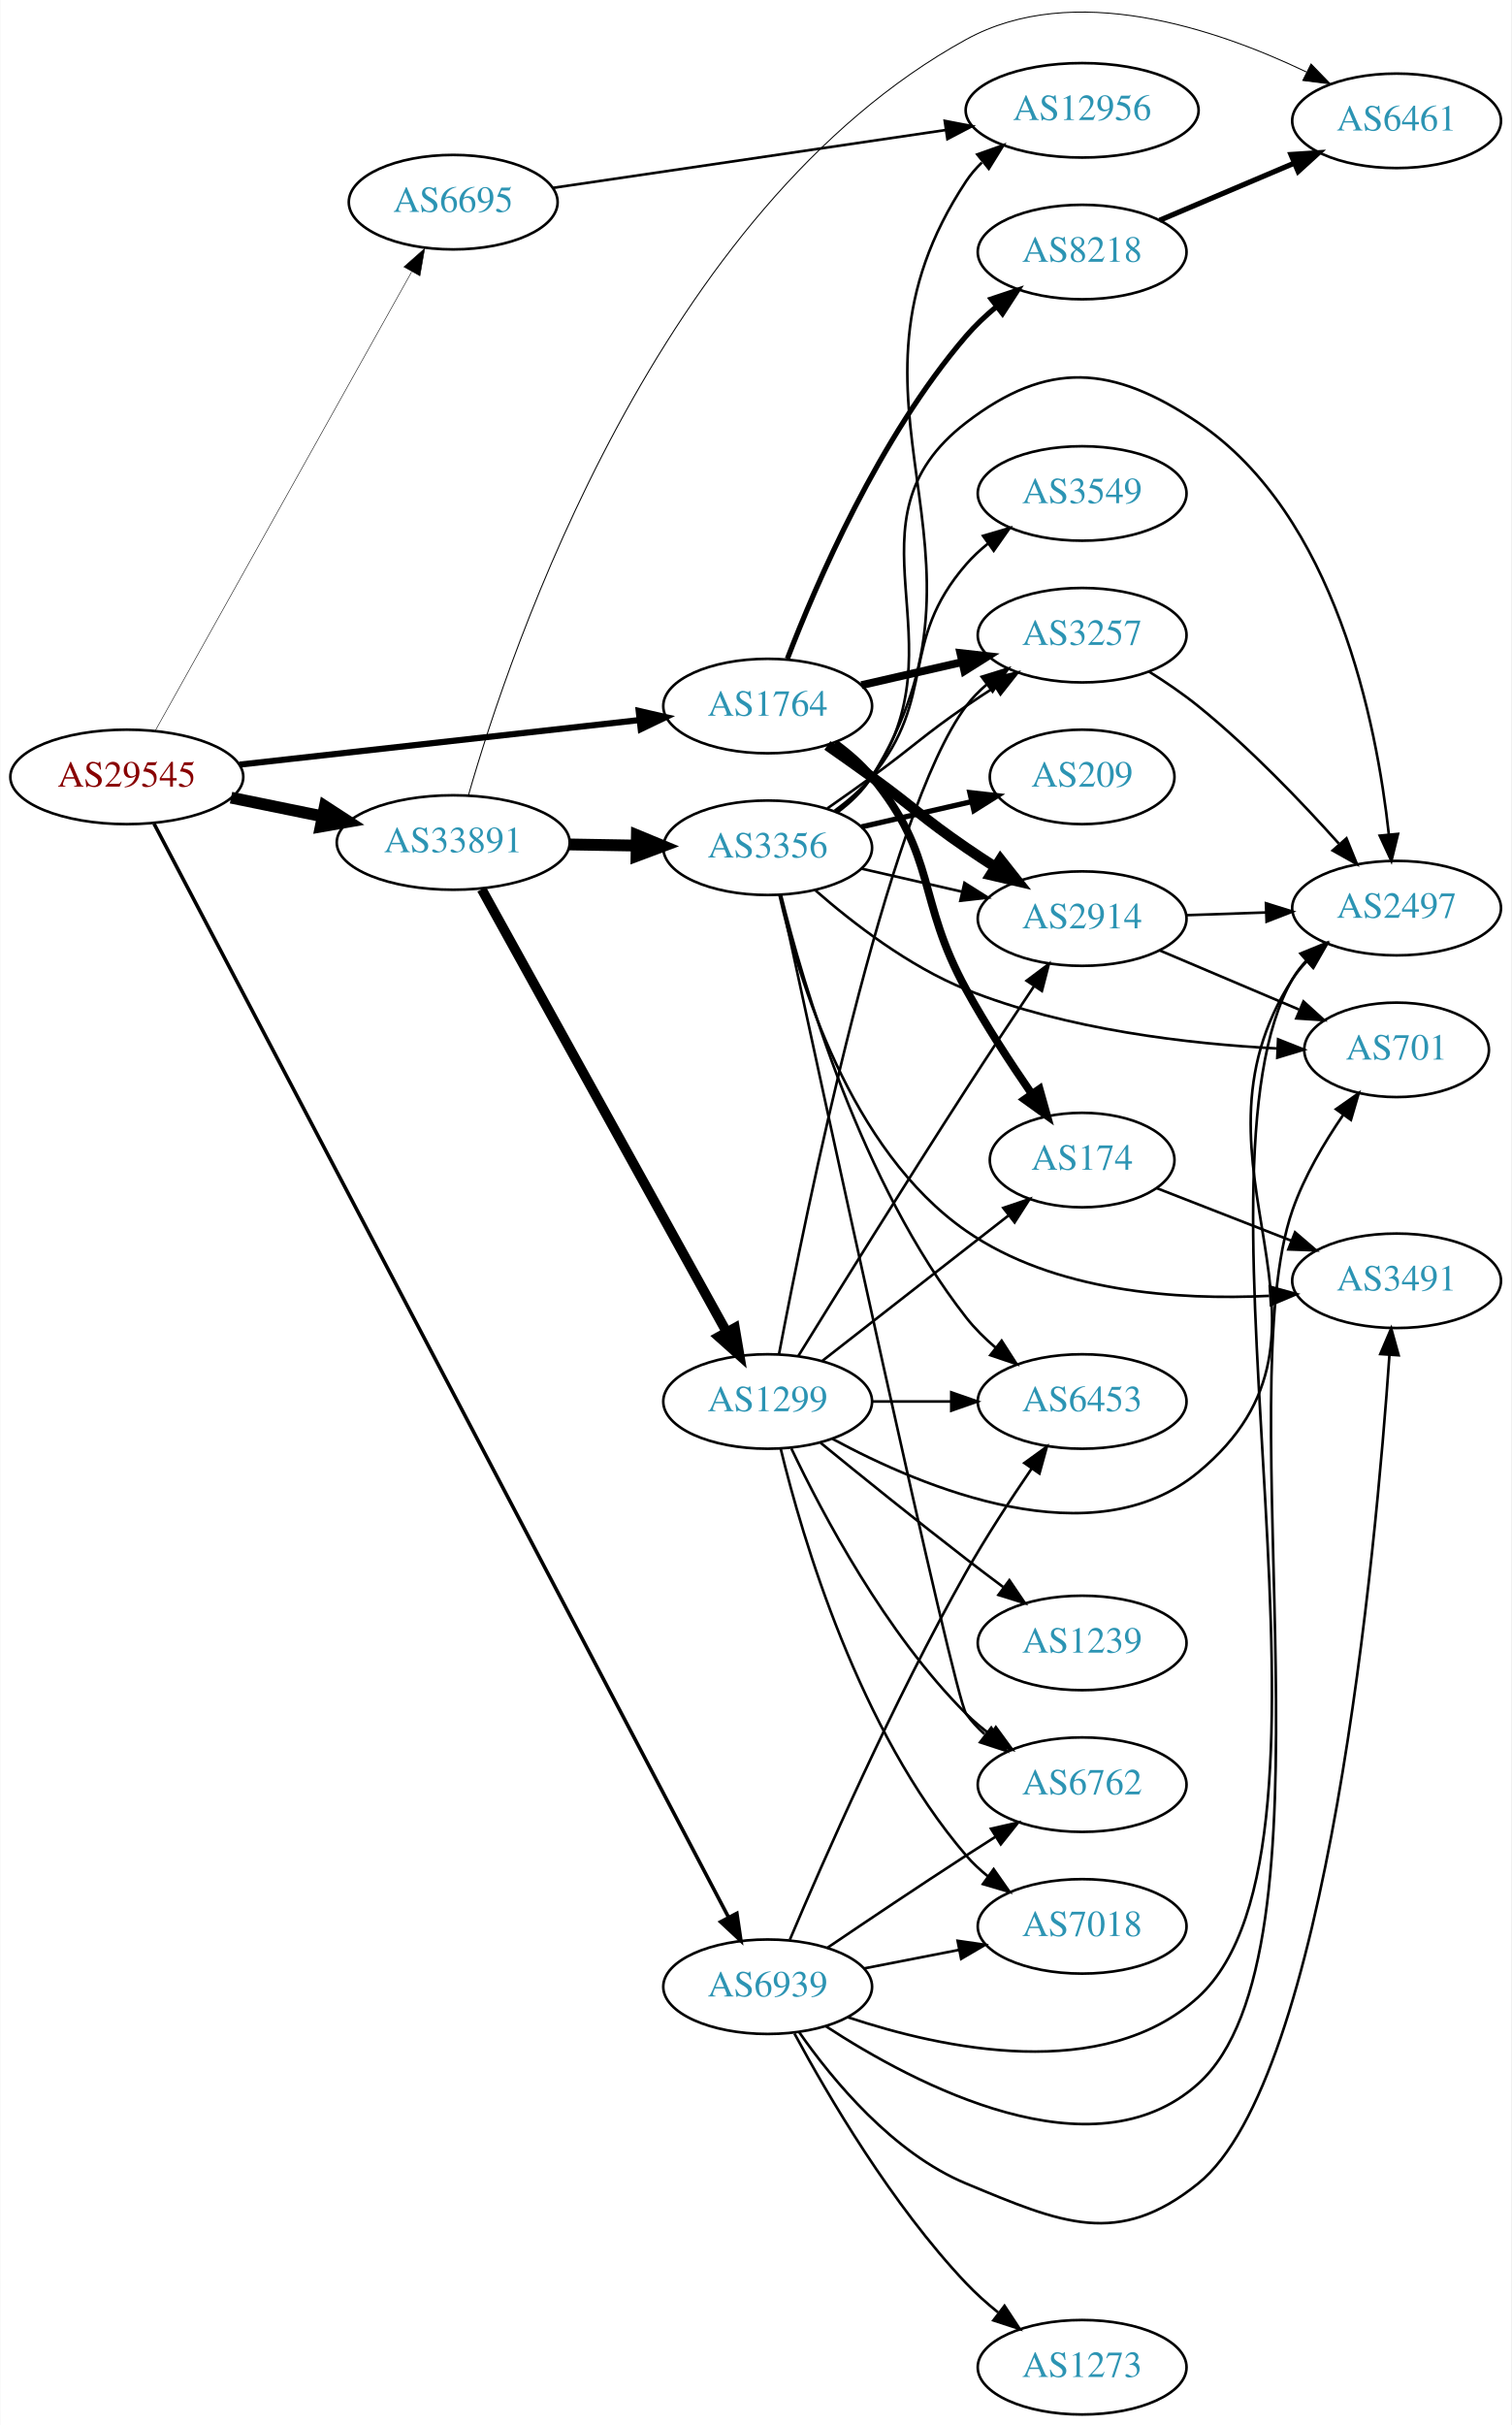
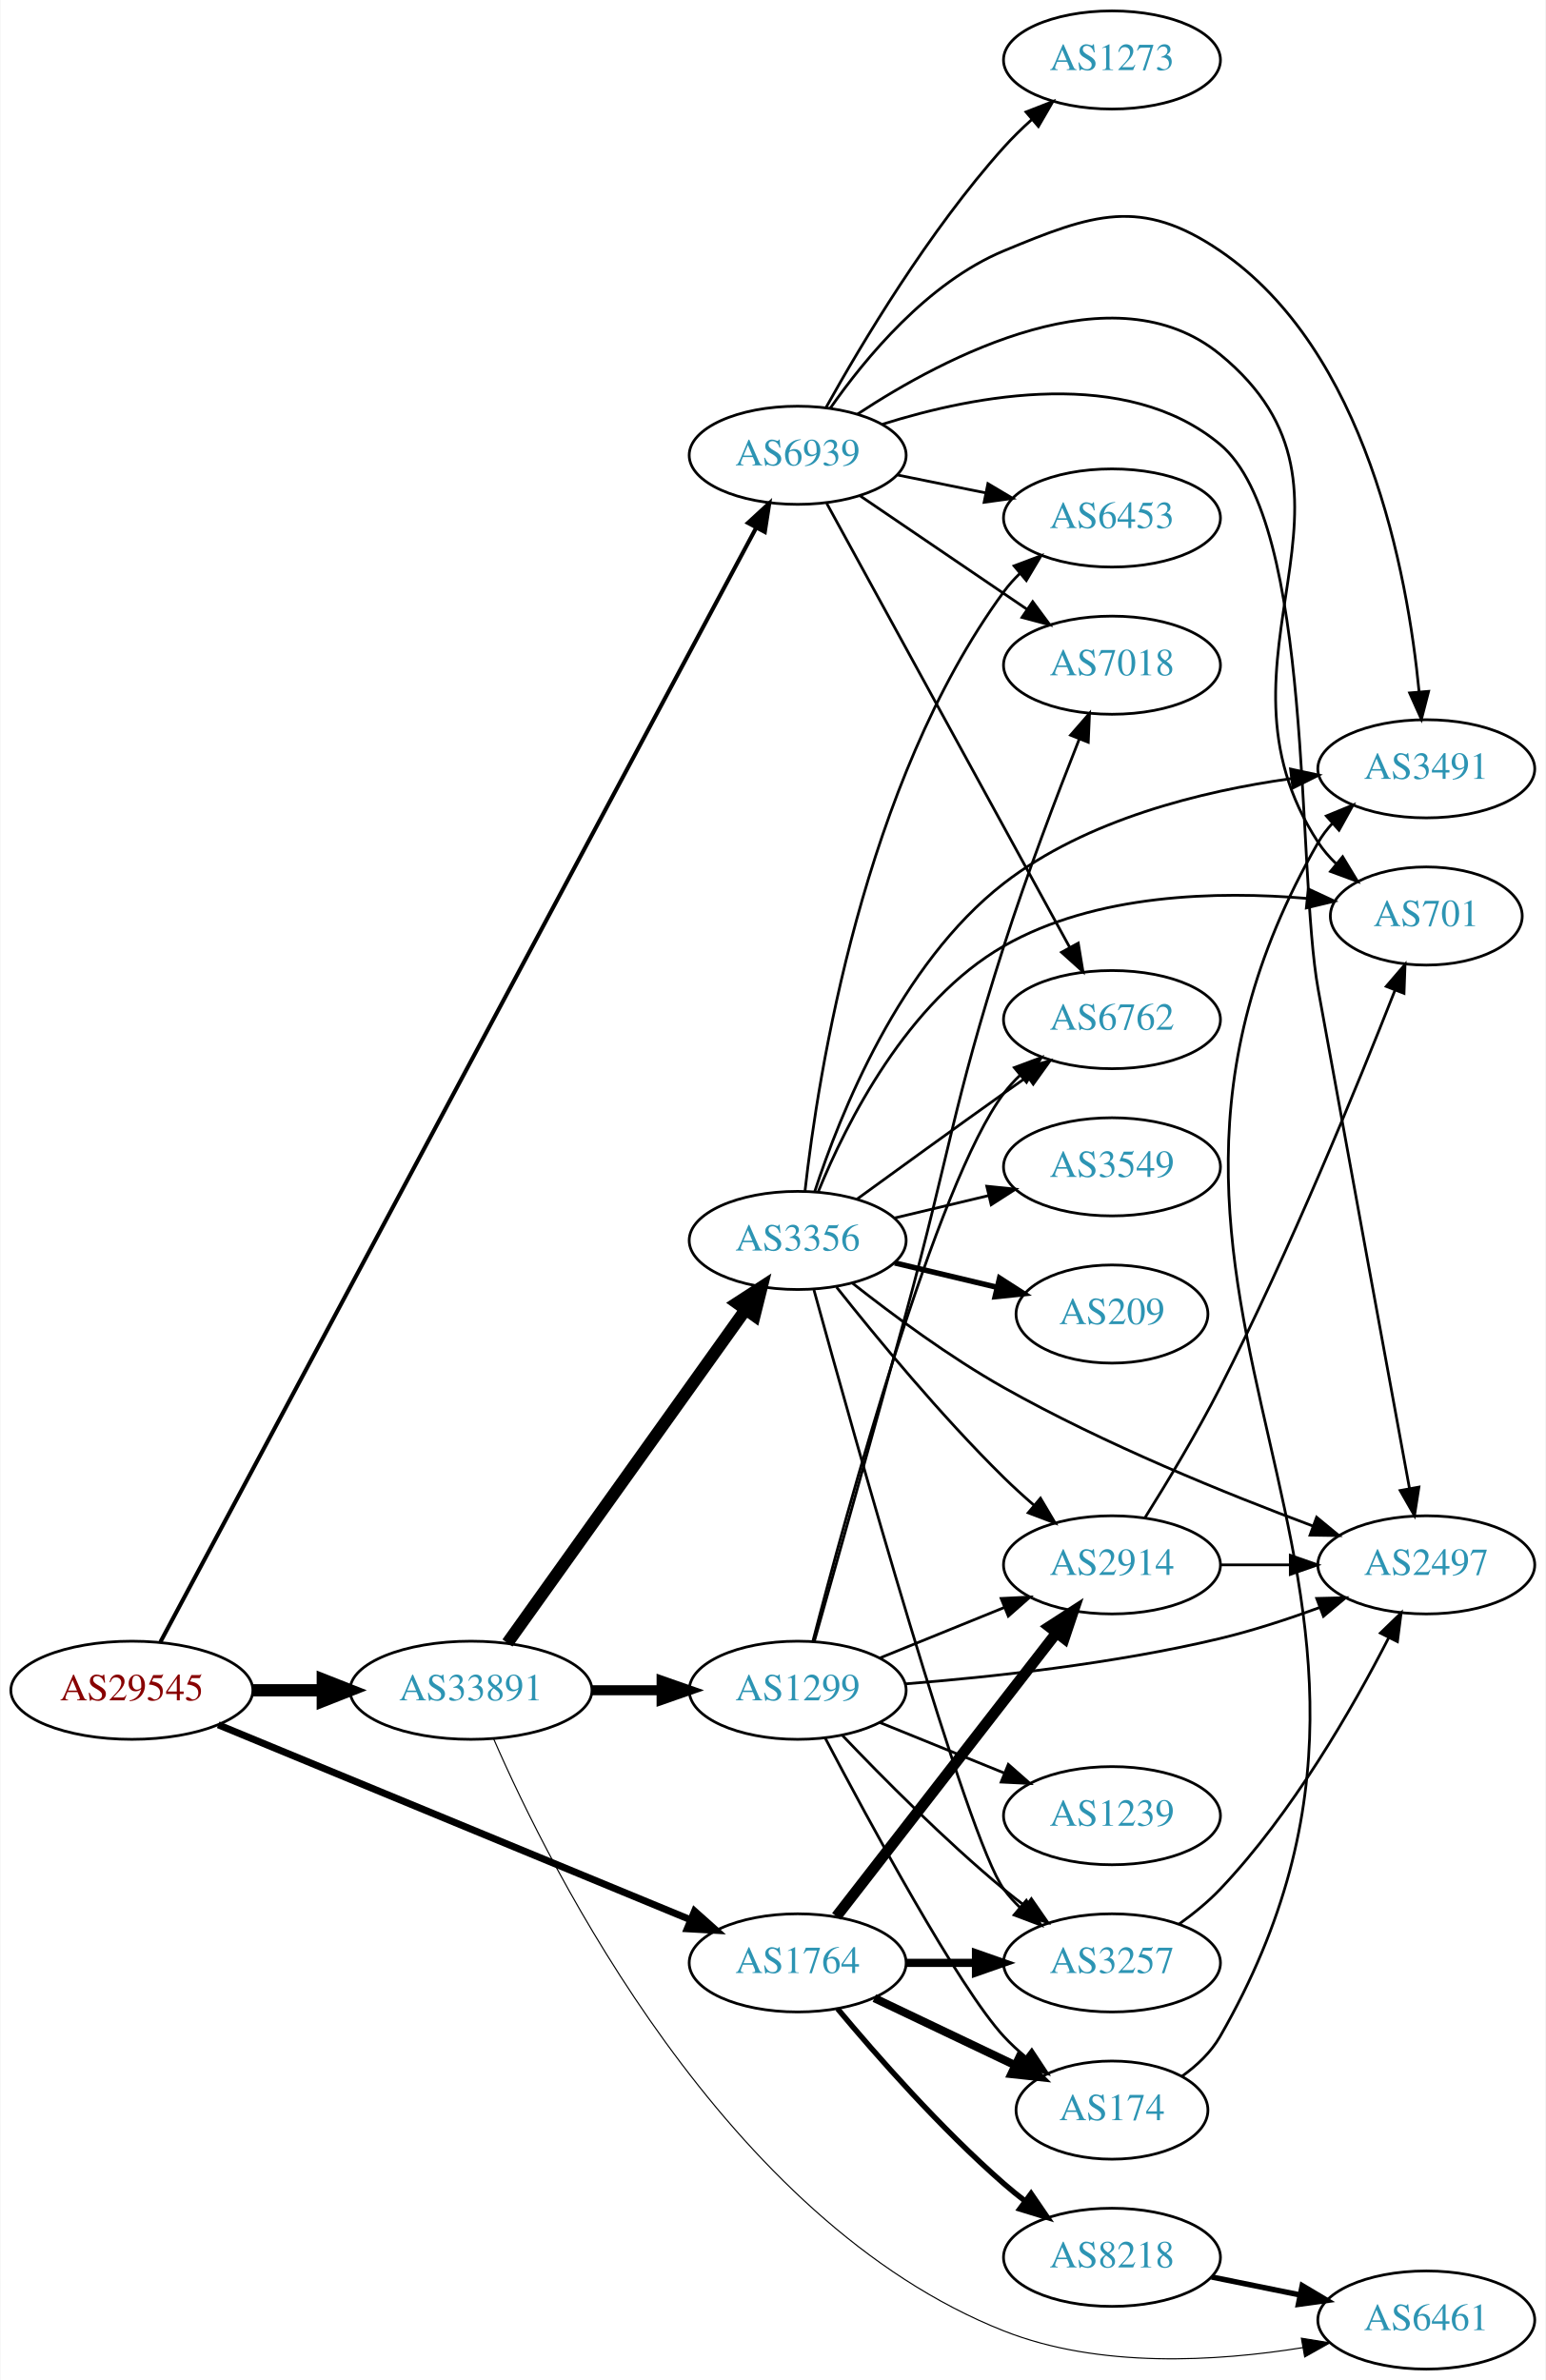
- <svg xmlns="http://www.w3.org/2000/svg" xmlns:xlink="http://www.w3.org/1999/xlink" width="576pt" height="924pt" viewBox="0.00 0.00 575.76 924.04">
-   <g id="graph0" class="graph" transform="scale(1 1) rotate(0) translate(4 920.038)">
-     <polygon fill="white" stroke="none" points="-4,4 -4,-920.038 571.762,-920.038 571.762,4 -4,4" />
+ <svg xmlns="http://www.w3.org/2000/svg" xmlns:xlink="http://www.w3.org/1999/xlink" width="567pt" height="873pt" viewBox="0.00 0.00 566.66 873.00">
+   <g id="graph0" class="graph" transform="scale(1 1) rotate(0) translate(4 869)">
+     <polygon fill="white" stroke="none" points="-4,4 -4,-869 562.663,-869 562.663,4 -4,4" />
    <g id="node1" class="node">
      <g id="a_node1">
        <a xlink:href="/asn/29545" xlink:title="AS29545 ~ Ringstrasse 5 [AT]">
-           <ellipse fill="#ffffff" stroke="black" cx="44.196" cy="-624" rx="44.393" ry="18" />
-           <text text-anchor="middle" x="44.196" y="-620.3" font-family="Times,serif" font-size="14.00" fill="#880000">AS29545</text>
+           <ellipse fill="#ffffff" stroke="black" cx="44.196" cy="-249" rx="44.393" ry="18" />
+           <text text-anchor="middle" x="44.196" y="-245.3" font-family="Times,serif" font-size="14.00" fill="#880000">AS29545</text>
        </a>
      </g>
    </g>
    <g id="node2" class="node">
      <g id="a_node2">
        <a xlink:href="/asn/1764" xlink:title="AS1764 ~ NEXTLAYER-AS [AT]">
-           <ellipse fill="#ffffff" stroke="black" cx="288.431" cy="-651" rx="39.794" ry="18" />
-           <text text-anchor="middle" x="288.431" y="-647.3" font-family="Times,serif" font-size="14.00" fill="#2c94b3">AS1764</text>
+           <ellipse fill="#ffffff" stroke="black" cx="288.431" cy="-149" rx="39.794" ry="18" />
+           <text text-anchor="middle" x="288.431" y="-145.3" font-family="Times,serif" font-size="14.00" fill="#2c94b3">AS1764</text>
        </a>
      </g>
    </g>
    <g id="edge1" class="edge">
-       <path fill="none" stroke="black" stroke-width="2.348" d="M87.114,-628.672C129.575,-633.405 195.163,-640.716 239.624,-645.671" />
-       <polygon fill="black" stroke="black" stroke-width="2.348" points="239.281,-649.155 249.608,-646.784 240.057,-642.198 239.281,-649.155" />
+       <path fill="none" stroke="black" stroke-width="2.571" d="M75.875,-236.335C119.943,-218.143 201.123,-184.63 249.09,-164.828" />
+       <polygon fill="black" stroke="black" stroke-width="2.571" points="250.601,-167.991 258.509,-160.94 247.93,-161.521 250.601,-167.991" />
    </g>
    <g id="node3" class="node">
      <g id="a_node3">
-         <a xlink:href="/asn/6695" xlink:title="AS6695 ~ DE-CIX Management GmbH [DE]">
-           <ellipse fill="#ffffff" stroke="black" cx="168.588" cy="-843" rx="39.794" ry="18" />
-           <text text-anchor="middle" x="168.588" y="-839.3" font-family="Times,serif" font-size="14.00" fill="#2c94b3">AS6695</text>
+         <a xlink:href="/asn/33891" xlink:title="AS33891 ~ CORE-BACKBONE GMBH GLOBAL NETWORK [DE]">
+           <ellipse fill="#ffffff" stroke="black" cx="168.588" cy="-249" rx="44.393" ry="18" />
+           <text text-anchor="middle" x="168.588" y="-245.3" font-family="Times,serif" font-size="14.00" fill="#2c94b3">AS33891</text>
        </a>
      </g>
    </g>
    <g id="edge2" class="edge">
-       <path fill="none" stroke="black" stroke-width="0.196" d="M55.005,-641.551C76.4,-679.834 127.369,-771.035 152.729,-816.413" />
-       <polygon fill="black" stroke="black" stroke-width="0.196" points="149.799,-818.343 157.733,-825.365 155.909,-814.928 149.799,-818.343" />
+       <path fill="none" stroke="black" stroke-width="4.5" d="M88.692,-249C96.898,-249 105.569,-249 114.041,-249" />
+       <polygon fill="black" stroke="black" stroke-width="4.5" points="114.233,-252.938 124.233,-249 114.233,-245.063 114.233,-252.938" />
    </g>
    <g id="node4" class="node">
      <g id="a_node4">
-         <a xlink:href="/asn/33891" xlink:title="AS33891 ~ CORE-BACKBONE GMBH GLOBAL NETWORK [DE]">
-           <ellipse fill="#ffffff" stroke="black" cx="168.588" cy="-599" rx="44.393" ry="18" />
-           <text text-anchor="middle" x="168.588" y="-595.3" font-family="Times,serif" font-size="14.00" fill="#2c94b3">AS33891</text>
+         <a xlink:href="/asn/6939" xlink:title="AS6939 ~ Hurricane Electric LLC [US]">
+           <ellipse fill="#ffffff" stroke="black" cx="288.431" cy="-702" rx="39.794" ry="18" />
+           <text text-anchor="middle" x="288.431" y="-698.3" font-family="Times,serif" font-size="14.00" fill="#2c94b3">AS6939</text>
        </a>
      </g>
    </g>
    <g id="edge3" class="edge">
-       <path fill="none" stroke="black" stroke-width="4.5" d="M83.922,-616.09C94.972,-613.833 107.157,-611.344 118.728,-608.98" />
-       <polygon fill="black" stroke="black" stroke-width="4.5" points="119.685,-612.804 128.694,-606.945 118.109,-605.088 119.685,-612.804" />
+       <path fill="none" stroke="black" stroke-width="1.5" d="M54.692,-266.758C92.004,-336.535 228.689,-592.147 273.268,-675.514" />
+       <polygon fill="black" stroke="black" stroke-width="1.5" points="270.199,-677.197 278.001,-684.365 276.371,-673.896 270.199,-677.197" />
    </g>
    <g id="node5" class="node">
      <g id="a_node5">
-         <a xlink:href="/asn/6939" xlink:title="AS6939 ~ Hurricane Electric LLC [US]">
-           <ellipse fill="#ffffff" stroke="black" cx="288.431" cy="-163" rx="39.794" ry="18" />
-           <text text-anchor="middle" x="288.431" y="-159.3" font-family="Times,serif" font-size="14.00" fill="#2c94b3">AS6939</text>
+         <a xlink:href="/asn/3257" xlink:title="AS3257 ~ GTT [DE]">
+           <ellipse fill="#ffffff" stroke="black" cx="403.724" cy="-149" rx="39.794" ry="18" />
+           <text text-anchor="middle" x="403.724" y="-145.3" font-family="Times,serif" font-size="14.00" fill="#2c94b3">AS3257</text>
        </a>
      </g>
    </g>
    <g id="edge4" class="edge">
-       <path fill="none" stroke="black" stroke-width="1.37" d="M54.544,-606.211C91.716,-535.468 229.187,-273.844 273.539,-189.437" />
-       <polygon fill="black" stroke="black" stroke-width="1.37" points="276.688,-190.97 278.241,-180.489 270.491,-187.713 276.688,-190.97" />
+       <path fill="none" stroke="black" stroke-width="3" d="M328.103,-149C336.306,-149 345.07,-149 353.602,-149" />
+       <polygon fill="black" stroke="black" stroke-width="3" points="353.841,-152.5 363.841,-149 353.841,-145.5 353.841,-152.5" />
    </g>
    <g id="node6" class="node">
      <g id="a_node6">
-         <a xlink:href="/asn/3257" xlink:title="AS3257 ~ GTT [DE]">
-           <ellipse fill="#ffffff" stroke="black" cx="408.273" cy="-678" rx="39.794" ry="18" />
-           <text text-anchor="middle" x="408.273" y="-674.3" font-family="Times,serif" font-size="14.00" fill="#2c94b3">AS3257</text>
+         <a xlink:href="/asn/8218" xlink:title="AS8218 ~ legacy Neotelecoms [FR]">
+           <ellipse fill="#ffffff" stroke="black" cx="403.724" cy="-41" rx="39.794" ry="18" />
+           <text text-anchor="middle" x="403.724" y="-37.3" font-family="Times,serif" font-size="14.00" fill="#2c94b3">AS8218</text>
        </a>
      </g>
    </g>
    <g id="edge5" class="edge">
-       <path fill="none" stroke="black" stroke-width="3" d="M324.15,-658.955C336.15,-661.704 349.771,-664.825 362.463,-667.733" />
-       <polygon fill="black" stroke="black" stroke-width="3" points="361.866,-671.187 372.395,-670.009 363.429,-664.364 361.866,-671.187" />
+       <path fill="none" stroke="black" stroke-width="2" d="M303.061,-132.183C317.343,-115.071 340.89,-88.255 364.077,-68 366.543,-65.846 369.182,-63.706 371.879,-61.628" />
+       <polygon fill="black" stroke="black" stroke-width="2" points="374.052,-64.375 380.033,-55.63 369.904,-58.736 374.052,-64.375" />
    </g>
    <g id="node7" class="node">
      <g id="a_node7">
        <a xlink:href="/asn/2914" xlink:title="AS2914 ~ NTT America, Inc. [US]">
-           <ellipse fill="#ffffff" stroke="black" cx="408.273" cy="-570" rx="39.794" ry="18" />
-           <text text-anchor="middle" x="408.273" y="-566.3" font-family="Times,serif" font-size="14.00" fill="#2c94b3">AS2914</text>
+           <ellipse fill="#ffffff" stroke="black" cx="403.724" cy="-295" rx="39.794" ry="18" />
+           <text text-anchor="middle" x="403.724" y="-291.3" font-family="Times,serif" font-size="14.00" fill="#2c94b3">AS2914</text>
        </a>
      </g>
    </g>
    <g id="edge6" class="edge">
-       <path fill="none" stroke="black" stroke-width="4" d="M311.188,-635.991C316.722,-632.121 322.641,-627.936 328.077,-624 344.277,-612.271 347.583,-608.311 364.077,-597 367.606,-594.581 371.343,-592.111 375.084,-589.698" />
-       <polygon fill="black" stroke="black" stroke-width="4" points="377.156,-592.528 383.725,-584.216 373.406,-586.618 377.156,-592.528" />
+       <path fill="none" stroke="black" stroke-width="4" d="M302.649,-166.034C322.518,-191.639 360.202,-240.202 383.23,-269.879" />
+       <polygon fill="black" stroke="black" stroke-width="4" points="380.694,-272.32 389.59,-278.075 386.225,-268.029 380.694,-272.32" />
    </g>
    <g id="node8" class="node">
      <g id="a_node8">
        <a xlink:href="/asn/174" xlink:title="AS174 ~ Cogent Communications [US]">
-           <ellipse fill="#ffffff" stroke="black" cx="408.273" cy="-478" rx="35.194" ry="18" />
-           <text text-anchor="middle" x="408.273" y="-474.3" font-family="Times,serif" font-size="14.00" fill="#2c94b3">AS174</text>
+           <ellipse fill="#ffffff" stroke="black" cx="403.724" cy="-95" rx="35.194" ry="18" />
+           <text text-anchor="middle" x="403.724" y="-91.3" font-family="Times,serif" font-size="14.00" fill="#2c94b3">AS174</text>
        </a>
      </g>
    </g>
    <g id="edge7" class="edge">
-       <path fill="none" stroke="black" stroke-width="3" d="M314.012,-636.844C319.106,-633.128 324.12,-628.799 328.077,-624 353.142,-593.606 345.108,-577.528 364.077,-543 371.512,-529.468 380.887,-515.104 389.001,-503.33" />
-       <polygon fill="black" stroke="black" stroke-width="3" points="392.043,-505.087 394.908,-494.887 386.307,-501.074 392.043,-505.087" />
+       <path fill="none" stroke="black" stroke-width="3" d="M316.567,-136.066C331.999,-128.71 351.485,-119.423 368.02,-111.541" />
+       <polygon fill="black" stroke="black" stroke-width="3" points="369.84,-114.551 377.361,-107.089 366.828,-108.232 369.84,-114.551" />
+     </g>
+     <g id="node10" class="node">
+       <g id="a_node10">
+         <a xlink:href="/asn/6461" xlink:title="AS6461 ~ Zayo Bandwidth [US]">
+           <ellipse fill="#ffffff" stroke="black" cx="519.017" cy="-18" rx="39.794" ry="18" />
+           <text text-anchor="middle" x="519.017" y="-14.3" font-family="Times,serif" font-size="14.00" fill="#2c94b3">AS6461</text>
+         </a>
+       </g>
+     </g>
+     <g id="edge15" class="edge">
+       <path fill="none" stroke="black" stroke-width="0.409" d="M176.881,-231.241C197.577,-183.696 261.88,-54.39 364.077,-14 399.076,-0.168 442.13,-2.757 473.798,-7.89" />
+       <polygon fill="black" stroke="black" stroke-width="0.409" points="473.199,-11.338 483.655,-9.629 474.415,-4.445 473.199,-11.338" />
+     </g>
+     <g id="node13" class="node">
+       <g id="a_node13">
+         <a xlink:href="/asn/3356" xlink:title="AS3356 ~ Level 3 Parent, LLC [US]">
+           <ellipse fill="#ffffff" stroke="black" cx="288.431" cy="-414" rx="39.794" ry="18" />
+           <text text-anchor="middle" x="288.431" y="-410.3" font-family="Times,serif" font-size="14.00" fill="#2c94b3">AS3356</text>
+         </a>
+       </g>
+     </g>
+     <g id="edge13" class="edge">
+       <path fill="none" stroke="black" stroke-width="4.5" d="M181.977,-266.346C202.807,-295.512 244.94,-354.506 269.17,-388.431" />
+       <polygon fill="black" stroke="black" stroke-width="4.5" points="266.192,-391.037 275.208,-396.886 272.601,-386.46 266.192,-391.037" />
+     </g>
+     <g id="node14" class="node">
+       <g id="a_node14">
+         <a xlink:href="/asn/1299" xlink:title="AS1299 ~ Telia Carrier [EU]">
+           <ellipse fill="#ffffff" stroke="black" cx="288.431" cy="-249" rx="39.794" ry="18" />
+           <text text-anchor="middle" x="288.431" y="-245.3" font-family="Times,serif" font-size="14.00" fill="#2c94b3">AS1299</text>
+         </a>
+       </g>
+     </g>
+     <g id="edge14" class="edge">
+       <path fill="none" stroke="black" stroke-width="3.682" d="M212.799,-249C221.112,-249 229.875,-249 238.357,-249" />
+       <polygon fill="black" stroke="black" stroke-width="3.682" points="238.516,-252.5 248.516,-249 238.516,-245.5 238.516,-252.5" />
    </g>
    <g id="node9" class="node">
      <g id="a_node9">
-         <a xlink:href="/asn/8218" xlink:title="AS8218 ~ legacy Neotelecoms [FR]">
-           <ellipse fill="#ffffff" stroke="black" cx="408.273" cy="-824" rx="39.794" ry="18" />
-           <text text-anchor="middle" x="408.273" y="-820.3" font-family="Times,serif" font-size="14.00" fill="#2c94b3">AS8218</text>
-         </a>
-       </g>
-     </g>
-     <g id="edge8" class="edge">
-       <path fill="none" stroke="black" stroke-width="2" d="M295.94,-669.015C306.827,-697.42 330.855,-753.352 364.077,-792 367.488,-795.968 371.477,-799.732 375.626,-803.193" />
-       <polygon fill="black" stroke="black" stroke-width="2" points="373.647,-806.086 383.695,-809.445 377.934,-800.553 373.647,-806.086" />
-     </g>
-     <g id="node14" class="node">
-       <g id="a_node14">
-         <a xlink:href="/asn/12956" xlink:title="AS12956 ~ TELXIUS [ES]">
-           <ellipse fill="#ffffff" stroke="black" cx="408.273" cy="-878" rx="44.393" ry="18" />
-           <text text-anchor="middle" x="408.273" y="-874.3" font-family="Times,serif" font-size="14.00" fill="#2c94b3">AS12956</text>
-         </a>
-       </g>
-     </g>
-     <g id="edge14" class="edge">
-       <path fill="none" stroke="black" d="M206.466,-848.43C246.628,-854.344 311.14,-863.844 356.171,-870.475" />
-       <polygon fill="black" stroke="black" points="355.915,-873.975 366.319,-871.969 356.935,-867.05 355.915,-873.975" />
+         <a xlink:href="/asn/2497" xlink:title="AS2497 ~ Internet Initiative Japan Inc. [JP]">
+           <ellipse fill="#ffffff" stroke="black" cx="519.017" cy="-295" rx="39.794" ry="18" />
+           <text text-anchor="middle" x="519.017" y="-291.3" font-family="Times,serif" font-size="14.00" fill="#2c94b3">AS2497</text>
+         </a>
+       </g>
+     </g>
+     <g id="edge36" class="edge">
+       <path fill="none" stroke="black" d="M319.586,-713.402C353.715,-724.147 409.015,-734.723 443.37,-706 478.015,-677.034 471.302,-550.432 479.37,-506 491.28,-440.409 505.43,-363.381 512.864,-322.98" />
+       <polygon fill="black" stroke="black" points="516.322,-323.529 514.69,-313.06 509.437,-322.262 516.322,-323.529" />
+     </g>
+     <g id="node11" class="node">
+       <g id="a_node11">
+         <a xlink:href="/asn/701" xlink:title="AS701 ~ UUNET [US]">
+           <ellipse fill="#ffffff" stroke="black" cx="519.017" cy="-533" rx="35.194" ry="18" />
+           <text text-anchor="middle" x="519.017" y="-529.3" font-family="Times,serif" font-size="14.00" fill="#2c94b3">AS701</text>
+         </a>
+       </g>
+     </g>
+     <g id="edge37" class="edge">
+       <path fill="none" stroke="black" d="M310.351,-717.084C342.512,-738.268 404.453,-770.869 443.37,-739 506.153,-687.586 434.917,-627.89 479.37,-560 481.208,-557.193 483.449,-554.592 485.916,-552.204" />
+       <polygon fill="black" stroke="black" points="488.335,-554.746 493.821,-545.682 483.88,-549.346 488.335,-554.746" />
    </g>
    <g id="node12" class="node">
      <g id="a_node12">
-         <a xlink:href="/asn/6461" xlink:title="AS6461 ~ Zayo Bandwidth [US]">
-           <ellipse fill="#ffffff" stroke="black" cx="528.116" cy="-874" rx="39.794" ry="18" />
-           <text text-anchor="middle" x="528.116" y="-870.3" font-family="Times,serif" font-size="14.00" fill="#2c94b3">AS6461</text>
-         </a>
-       </g>
-     </g>
-     <g id="edge17" class="edge">
-       <path fill="none" stroke="black" stroke-width="0.375" d="M174.371,-616.925C190.225,-672.271 246.838,-840.599 364.077,-905 404.934,-927.443 459.268,-909.137 493.726,-892.624" />
-       <polygon fill="black" stroke="black" stroke-width="0.375" points="495.506,-895.647 502.89,-888.049 492.379,-889.384 495.506,-895.647" />
+         <a xlink:href="/asn/3491" xlink:title="AS3491 ~ PCCW Global, Inc. [US]">
+           <ellipse fill="#ffffff" stroke="black" cx="519.017" cy="-587" rx="39.794" ry="18" />
+           <text text-anchor="middle" x="519.017" y="-583.3" font-family="Times,serif" font-size="14.00" fill="#2c94b3">AS3491</text>
+         </a>
+       </g>
+     </g>
+     <g id="edge32" class="edge">
+       <path fill="none" stroke="black" d="M300.411,-719.283C313.168,-737.573 336.086,-765.367 364.077,-777 396.62,-790.525 414.249,-796.847 443.37,-777 497.096,-740.384 512.154,-658.675 516.374,-615.306" />
+       <polygon fill="black" stroke="black" points="519.877,-615.415 517.23,-605.156 512.902,-614.827 519.877,-615.415" />
    </g>
    <g id="node15" class="node">
      <g id="a_node15">
-         <a xlink:href="/asn/1299" xlink:title="AS1299 ~ Telia Carrier [EU]">
-           <ellipse fill="#ffffff" stroke="black" cx="288.431" cy="-386" rx="39.794" ry="18" />
-           <text text-anchor="middle" x="288.431" y="-382.3" font-family="Times,serif" font-size="14.00" fill="#2c94b3">AS1299</text>
-         </a>
-       </g>
-     </g>
-     <g id="edge15" class="edge">
-       <path fill="none" stroke="black" stroke-width="3.75" d="M179.433,-581.206C200.15,-543.76 248.345,-456.648 272.733,-412.565" />
-       <polygon fill="black" stroke="black" stroke-width="3.75" points="275.919,-414.038 277.697,-403.593 269.794,-410.649 275.919,-414.038" />
+         <a xlink:href="/asn/6762" xlink:title="AS6762 ~ TELECOM ITALIA SPARKLE S.p.A. [IT]">
+           <ellipse fill="#ffffff" stroke="black" cx="403.724" cy="-495" rx="39.794" ry="18" />
+           <text text-anchor="middle" x="403.724" y="-491.3" font-family="Times,serif" font-size="14.00" fill="#2c94b3">AS6762</text>
+         </a>
+       </g>
+     </g>
+     <g id="edge34" class="edge">
+       <path fill="none" stroke="black" d="M299.09,-684.351C318.989,-647.993 364.653,-564.56 388.157,-521.615" />
+       <polygon fill="black" stroke="black" points="391.358,-523.057 393.089,-512.604 385.218,-519.696 391.358,-523.057" />
+     </g>
+     <g id="node17" class="node">
+       <g id="a_node17">
+         <a xlink:href="/asn/6453" xlink:title="AS6453 ~ TATA COMMUNICATIONS (AMERICA) INC [US]">
+           <ellipse fill="#ffffff" stroke="black" cx="403.724" cy="-679" rx="39.794" ry="18" />
+           <text text-anchor="middle" x="403.724" y="-675.3" font-family="Times,serif" font-size="14.00" fill="#2c94b3">AS6453</text>
+         </a>
+       </g>
+     </g>
+     <g id="edge33" class="edge">
+       <path fill="none" stroke="black" d="M324.967,-694.786C335.195,-692.709 346.496,-690.415 357.238,-688.234" />
+       <polygon fill="black" stroke="black" points="358.21,-691.608 367.314,-686.189 356.818,-684.748 358.21,-691.608" />
+     </g>
+     <g id="node20" class="node">
+       <g id="a_node20">
+         <a xlink:href="/asn/7018" xlink:title="AS7018 ~ AT&amp;T Services, Inc. [US]">
+           <ellipse fill="#ffffff" stroke="black" cx="403.724" cy="-625" rx="39.794" ry="18" />
+           <text text-anchor="middle" x="403.724" y="-621.3" font-family="Times,serif" font-size="14.00" fill="#2c94b3">AS7018</text>
+         </a>
+       </g>
+     </g>
+     <g id="edge38" class="edge">
+       <path fill="none" stroke="black" d="M311.275,-687.154C328.672,-675.33 353.22,-658.646 372.502,-645.54" />
+       <polygon fill="black" stroke="black" points="374.644,-648.317 380.947,-639.801 370.709,-642.527 374.644,-648.317" />
+     </g>
+     <g id="node21" class="node">
+       <g id="a_node21">
+         <a xlink:href="/asn/1273" xlink:title="AS1273 ~ Vodafone Group PLC [EU]">
+           <ellipse fill="#ffffff" stroke="black" cx="403.724" cy="-847" rx="39.794" ry="18" />
+           <text text-anchor="middle" x="403.724" y="-843.3" font-family="Times,serif" font-size="14.00" fill="#2c94b3">AS1273</text>
+         </a>
+       </g>
+     </g>
+     <g id="edge35" class="edge">
+       <path fill="none" stroke="black" d="M298.866,-719.583C311.802,-742.818 336.592,-784.38 364.077,-815 367.172,-818.448 370.649,-821.844 374.216,-825.062" />
+       <polygon fill="black" stroke="black" points="372.181,-827.927 382.054,-831.771 376.733,-822.609 372.181,-827.927" />
+     </g>
+     <g id="edge8" class="edge">
+       <path fill="none" stroke="black" d="M428.41,-163.3C433.662,-167.062 438.969,-171.375 443.37,-176 469.906,-203.885 492.096,-242.621 505.212,-268.227" />
+       <polygon fill="black" stroke="black" points="502.174,-269.977 509.785,-277.348 508.432,-266.84 502.174,-269.977" />
+     </g>
+     <g id="edge9" class="edge">
+       <path fill="none" stroke="black" stroke-width="2" d="M440.26,-33.786C450.488,-31.709 461.789,-29.415 472.531,-27.234" />
+       <polygon fill="black" stroke="black" stroke-width="2" points="473.503,-30.608 482.607,-25.189 472.111,-23.748 473.503,-30.608" />
+     </g>
+     <g id="edge11" class="edge">
+       <path fill="none" stroke="black" d="M443.396,-295C451.599,-295 460.363,-295 468.895,-295" />
+       <polygon fill="black" stroke="black" points="469.134,-298.5 479.134,-295 469.134,-291.5 469.134,-298.5" />
+     </g>
+     <g id="edge10" class="edge">
+       <path fill="none" stroke="black" d="M415.848,-312.311C423.932,-325.212 434.896,-343.395 443.37,-360 469.016,-410.253 493.988,-471.319 507.553,-505.817" />
+       <polygon fill="black" stroke="black" points="504.328,-507.18 511.227,-515.221 510.848,-504.633 504.328,-507.18" />
+     </g>
+     <g id="edge12" class="edge">
+       <path fill="none" stroke="black" d="M429.381,-107.399C434.86,-111.319 440.027,-116.181 443.37,-122 540.676,-291.36 382.065,-390.64 479.37,-560 480.823,-562.528 482.62,-564.876 484.636,-567.044" />
+       <polygon fill="black" stroke="black" points="482.361,-569.703 492.162,-573.725 487.008,-564.469 482.361,-569.703" />
+     </g>
+     <g id="edge22" class="edge">
+       <path fill="none" stroke="black" d="M294.39,-395.86C308.819,-343.451 350.606,-194.381 364.077,-176 365.801,-173.648 367.793,-171.428 369.946,-169.348" />
+       <polygon fill="black" stroke="black" points="372.307,-171.936 377.727,-162.833 367.813,-166.57 372.307,-171.936" />
+     </g>
+     <g id="edge20" class="edge">
+       <path fill="none" stroke="black" d="M302.666,-396.899C317.003,-378.79 340.939,-349.737 364.077,-327 367.545,-323.592 371.338,-320.15 375.149,-316.849" />
+       <polygon fill="black" stroke="black" points="377.499,-319.446 382.899,-310.33 372.993,-314.089 377.499,-319.446" />
+     </g>
+     <g id="edge19" class="edge">
+       <path fill="none" stroke="black" d="M308.574,-398.285C323.191,-386.758 344.148,-371.224 364.077,-360 400.959,-339.229 445.805,-321.021 477.556,-309.2" />
+       <polygon fill="black" stroke="black" points="478.788,-312.477 486.966,-305.741 476.373,-305.906 478.788,-312.477" />
+     </g>
+     <g id="edge23" class="edge">
+       <path fill="none" stroke="black" d="M296.011,-431.945C306.267,-457.031 328.644,-501.775 364.077,-522 397.778,-541.237 442.616,-542.228 475.204,-539.462" />
+       <polygon fill="black" stroke="black" points="475.722,-542.928 485.324,-538.45 475.025,-535.962 475.722,-542.928" />
+     </g>
+     <g id="edge17" class="edge">
+       <path fill="none" stroke="black" d="M294.641,-431.792C303.868,-460.127 325.809,-515.324 364.077,-545 394.3,-568.437 436.696,-578.81 469.346,-583.394" />
+       <polygon fill="black" stroke="black" points="469.216,-586.905 479.576,-584.688 470.094,-579.961 469.216,-586.905" />
+     </g>
+     <g id="edge16" class="edge">
+       <path fill="none" stroke="black" d="M310.279,-429.222C325.213,-440.091 345.827,-455.025 364.077,-468 366.898,-470.005 369.841,-472.085 372.789,-474.159" />
+       <polygon fill="black" stroke="black" points="370.816,-477.05 381.013,-479.926 374.835,-471.319 370.816,-477.05" />
    </g>
    <g id="node16" class="node">
      <g id="a_node16">
-         <a xlink:href="/asn/3356" xlink:title="AS3356 ~ Level 3 Parent, LLC [US]">
-           <ellipse fill="#ffffff" stroke="black" cx="288.431" cy="-597" rx="39.794" ry="18" />
-           <text text-anchor="middle" x="288.431" y="-593.3" font-family="Times,serif" font-size="14.00" fill="#2c94b3">AS3356</text>
-         </a>
-       </g>
-     </g>
-     <g id="edge16" class="edge">
-       <path fill="none" stroke="black" stroke-width="4.5" d="M212.799,-598.267C221.112,-598.126 229.875,-597.977 238.357,-597.833" />
-       <polygon fill="black" stroke="black" stroke-width="4.5" points="238.584,-601.767 248.516,-597.66 238.45,-593.893 238.584,-601.767" />
-     </g>
-     <g id="node10" class="node">
-       <g id="a_node10">
-         <a xlink:href="/asn/2497" xlink:title="AS2497 ~ Internet Initiative Japan Inc. [JP]">
-           <ellipse fill="#ffffff" stroke="black" cx="528.116" cy="-574" rx="39.794" ry="18" />
-           <text text-anchor="middle" x="528.116" y="-570.3" font-family="Times,serif" font-size="14.00" fill="#2c94b3">AS2497</text>
-         </a>
-       </g>
-     </g>
-     <g id="edge38" class="edge">
-       <path fill="none" stroke="black" d="M318.947,-151.394C355.252,-139.276 416.478,-126.193 452.469,-159 516.466,-217.333 444.937,-472.145 488.469,-547 489.935,-549.521 491.742,-551.862 493.765,-554.027" />
-       <polygon fill="black" stroke="black" points="491.496,-556.692 501.303,-560.701 496.137,-551.452 491.496,-556.692" />
-     </g>
-     <g id="node11" class="node">
-       <g id="a_node11">
-         <a xlink:href="/asn/3491" xlink:title="AS3491 ~ PCCW Global, Inc. [US]">
-           <ellipse fill="#ffffff" stroke="black" cx="528.116" cy="-432" rx="39.794" ry="18" />
-           <text text-anchor="middle" x="528.116" y="-428.3" font-family="Times,serif" font-size="14.00" fill="#2c94b3">AS3491</text>
-         </a>
-       </g>
-     </g>
-     <g id="edge37" class="edge">
-       <path fill="none" stroke="black" d="M300.411,-145.717C313.168,-127.427 336.086,-99.633 364.077,-88 400.354,-72.923 421.887,-63.342 452.469,-88 501.782,-127.759 520.179,-328.704 525.393,-403.711" />
-       <polygon fill="black" stroke="black" points="521.911,-404.085 526.069,-413.83 528.895,-403.618 521.911,-404.085" />
-     </g>
-     <g id="node13" class="node">
-       <g id="a_node13">
-         <a xlink:href="/asn/701" xlink:title="AS701 ~ UUNET [US]">
-           <ellipse fill="#ffffff" stroke="black" cx="528.116" cy="-520" rx="35.194" ry="18" />
-           <text text-anchor="middle" x="528.116" y="-516.3" font-family="Times,serif" font-size="14.00" fill="#2c94b3">AS701</text>
-         </a>
-       </g>
-     </g>
-     <g id="edge39" class="edge">
-       <path fill="none" stroke="black" d="M310.599,-147.944C344.797,-125.617 412.404,-90.032 452.469,-126 507.856,-175.722 463.914,-388.736 488.469,-459 492.929,-471.759 500.486,-484.591 507.742,-495.171" />
-       <polygon fill="black" stroke="black" points="505.022,-497.385 513.691,-503.477 510.713,-493.309 505.022,-497.385" />
-     </g>
-     <g id="node17" class="node">
-       <g id="a_node17">
-         <a xlink:href="/asn/6762" xlink:title="AS6762 ~ TELECOM ITALIA SPARKLE S.p.A. [IT]">
-           <ellipse fill="#ffffff" stroke="black" cx="408.273" cy="-240" rx="39.794" ry="18" />
-           <text text-anchor="middle" x="408.273" y="-236.3" font-family="Times,serif" font-size="14.00" fill="#2c94b3">AS6762</text>
-         </a>
-       </g>
-     </g>
-     <g id="edge42" class="edge">
-       <path fill="none" stroke="black" d="M311.195,-177.841C326.021,-187.886 346.137,-201.389 364.077,-213 367.669,-215.325 371.446,-217.735 375.209,-220.115" />
-       <polygon fill="black" stroke="black" points="373.544,-223.203 383.874,-225.561 377.27,-217.276 373.544,-223.203" />
+         <a xlink:href="/asn/3549" xlink:title="AS3549 ~ Level 3 Parent, LLC [US]">
+           <ellipse fill="#ffffff" stroke="black" cx="403.724" cy="-441" rx="39.794" ry="18" />
+           <text text-anchor="middle" x="403.724" y="-437.3" font-family="Times,serif" font-size="14.00" fill="#2c94b3">AS3549</text>
+         </a>
+       </g>
+     </g>
+     <g id="edge18" class="edge">
+       <path fill="none" stroke="black" d="M324.038,-422.248C334.909,-424.838 347.064,-427.735 358.506,-430.462" />
+       <polygon fill="black" stroke="black" points="357.789,-433.889 368.328,-432.803 359.412,-427.08 357.789,-433.889" />
+     </g>
+     <g id="edge21" class="edge">
+       <path fill="none" stroke="black" d="M291.127,-432.198C295.869,-474.583 312.497,-581.62 364.077,-652 365.801,-654.352 367.793,-656.572 369.946,-658.652" />
+       <polygon fill="black" stroke="black" points="367.813,-661.43 377.727,-665.167 372.307,-656.064 367.813,-661.43" />
+     </g>
+     <g id="node18" class="node">
+       <g id="a_node18">
+         <a xlink:href="/asn/209" xlink:title="AS209 ~ CenturyLink Communications, LLC [US]">
+           <ellipse fill="#ffffff" stroke="black" cx="403.724" cy="-387" rx="35.194" ry="18" />
+           <text text-anchor="middle" x="403.724" y="-383.3" font-family="Times,serif" font-size="14.00" fill="#2c94b3">AS209</text>
+         </a>
+       </g>
+     </g>
+     <g id="edge24" class="edge">
+       <path fill="none" stroke="black" stroke-width="2" d="M324.038,-405.752C335.833,-402.942 349.137,-399.771 361.405,-396.847" />
+       <polygon fill="black" stroke="black" stroke-width="2" points="362.494,-400.186 371.41,-394.463 360.871,-393.376 362.494,-400.186" />
+     </g>
+     <g id="edge25" class="edge">
+       <path fill="none" stroke="black" d="M304.736,-232.545C319.349,-217.204 342.305,-194.044 364.077,-176 366.598,-173.911 369.275,-171.816 371.997,-169.767" />
+       <polygon fill="black" stroke="black" points="374.157,-172.523 380.189,-163.813 370.042,-166.861 374.157,-172.523" />
+     </g>
+     <g id="edge30" class="edge">
+       <path fill="none" stroke="black" d="M318.607,-260.846C332.482,-266.48 349.259,-273.292 364.169,-279.346" />
+       <polygon fill="black" stroke="black" points="363.065,-282.675 373.647,-283.194 365.698,-276.189 363.065,-282.675" />
+     </g>
+     <g id="edge29" class="edge">
+       <path fill="none" stroke="black" d="M298.468,-231.586C314.454,-201.156 347.584,-139.841 364.077,-122 366.484,-119.397 369.182,-116.902 372.005,-114.553" />
+       <polygon fill="black" stroke="black" points="374.315,-117.193 380.15,-108.35 370.074,-111.624 374.315,-117.193" />
+     </g>
+     <g id="edge31" class="edge">
+       <path fill="none" stroke="black" d="M327.813,-251.338C359.216,-253.822 404.611,-258.723 443.37,-268 455.516,-270.907 468.418,-275.14 480.017,-279.395" />
+       <polygon fill="black" stroke="black" points="478.818,-282.683 489.409,-282.946 481.293,-276.136 478.818,-282.683" />
+     </g>
+     <g id="edge26" class="edge">
+       <path fill="none" stroke="black" d="M294.015,-267.015C306.029,-313.275 339.212,-434.932 364.077,-468 365.83,-470.33 367.843,-472.535 370.01,-474.604" />
+       <polygon fill="black" stroke="black" points="367.892,-477.395 377.818,-481.1 372.369,-472.014 367.892,-477.395" />
    </g>
    <g id="node19" class="node">
      <g id="a_node19">
-         <a xlink:href="/asn/6453" xlink:title="AS6453 ~ TATA COMMUNICATIONS (AMERICA) INC [US]">
-           <ellipse fill="#ffffff" stroke="black" cx="408.273" cy="-386" rx="39.794" ry="18" />
-           <text text-anchor="middle" x="408.273" y="-382.3" font-family="Times,serif" font-size="14.00" fill="#2c94b3">AS6453</text>
-         </a>
-       </g>
-     </g>
-     <g id="edge41" class="edge">
-       <path fill="none" stroke="black" d="M296.9,-180.958C309.501,-210.72 336.336,-271.862 364.077,-321 371.615,-334.351 380.928,-348.599 388.975,-360.342" />
-       <polygon fill="black" stroke="black" points="386.254,-362.56 394.832,-368.778 392.004,-358.568 386.254,-362.56" />
-     </g>
-     <g id="node21" class="node">
-       <g id="a_node21">
-         <a xlink:href="/asn/7018" xlink:title="AS7018 ~ AT&amp;T Services, Inc. [US]">
-           <ellipse fill="#ffffff" stroke="black" cx="408.273" cy="-186" rx="39.794" ry="18" />
-           <text text-anchor="middle" x="408.273" y="-182.3" font-family="Times,serif" font-size="14.00" fill="#2c94b3">AS7018</text>
-         </a>
-       </g>
-     </g>
-     <g id="edge36" class="edge">
-       <path fill="none" stroke="black" d="M325.107,-169.963C336.539,-172.194 349.361,-174.697 361.414,-177.049" />
-       <polygon fill="black" stroke="black" points="360.826,-180.501 371.311,-178.981 362.167,-173.63 360.826,-180.501" />
-     </g>
-     <g id="node23" class="node">
-       <g id="a_node23">
-         <a xlink:href="/asn/1273" xlink:title="AS1273 ~ Vodafone Group PLC [EU]">
-           <ellipse fill="#ffffff" stroke="black" cx="408.273" cy="-18" rx="39.794" ry="18" />
-           <text text-anchor="middle" x="408.273" y="-14.3" font-family="Times,serif" font-size="14.00" fill="#2c94b3">AS1273</text>
-         </a>
-       </g>
-     </g>
-     <g id="edge40" class="edge">
-       <path fill="none" stroke="black" d="M298.621,-145.191C311.285,-121.705 335.776,-79.867 364.077,-50 367.754,-46.12 371.949,-42.373 376.245,-38.896" />
-       <polygon fill="black" stroke="black" points="378.698,-41.426 384.522,-32.575 374.45,-35.863 378.698,-41.426" />
-     </g>
-     <g id="edge9" class="edge">
-       <path fill="none" stroke="black" d="M433.745,-664.137C440.055,-660.182 446.692,-655.67 452.469,-651 472.075,-635.153 491.823,-614.529 506.079,-598.615" />
-       <polygon fill="black" stroke="black" points="509.008,-600.585 513.003,-590.772 503.76,-595.952 509.008,-600.585" />
-     </g>
-     <g id="edge13" class="edge">
-       <path fill="none" stroke="black" d="M447.859,-571.31C457.626,-571.641 468.242,-572.002 478.437,-572.348" />
-       <polygon fill="black" stroke="black" points="478.33,-575.846 488.443,-572.687 478.568,-568.85 478.33,-575.846" />
-     </g>
-     <g id="edge12" class="edge">
-       <path fill="none" stroke="black" d="M437.8,-557.896C453.743,-551.132 473.776,-542.632 490.826,-535.397" />
-       <polygon fill="black" stroke="black" points="492.629,-538.435 500.468,-531.307 489.895,-531.991 492.629,-538.435" />
-     </g>
-     <g id="edge10" class="edge">
-       <path fill="none" stroke="black" d="M436.605,-467.331C451.837,-461.385 471.069,-453.878 487.883,-447.315" />
-       <polygon fill="black" stroke="black" points="489.413,-450.475 497.455,-443.578 486.867,-443.954 489.413,-450.475" />
-     </g>
-     <g id="edge11" class="edge">
-       <path fill="none" stroke="black" stroke-width="2" d="M437.8,-836.104C453.174,-842.627 472.35,-850.763 488.988,-857.823" />
-       <polygon fill="black" stroke="black" stroke-width="2" points="487.871,-861.151 498.444,-861.835 490.605,-854.707 487.871,-861.151" />
-     </g>
-     <g id="edge29" class="edge">
-       <path fill="none" stroke="black" d="M292.735,-403.946C302.732,-456.792 333.827,-610.655 364.077,-651 366.332,-654.007 369.029,-656.76 371.958,-659.26" />
-       <polygon fill="black" stroke="black" points="369.992,-662.159 380.114,-665.289 374.153,-656.53 369.992,-662.159" />
+         <a xlink:href="/asn/1239" xlink:title="AS1239 ~ Sprint [US]">
+           <ellipse fill="#ffffff" stroke="black" cx="403.724" cy="-203" rx="39.794" ry="18" />
+           <text text-anchor="middle" x="403.724" y="-199.3" font-family="Times,serif" font-size="14.00" fill="#2c94b3">AS1239</text>
+         </a>
+       </g>
+     </g>
+     <g id="edge27" class="edge">
+       <path fill="none" stroke="black" d="M318.607,-237.154C332.482,-231.52 349.259,-224.708 364.169,-218.654" />
+       <polygon fill="black" stroke="black" points="365.698,-221.811 373.647,-214.806 363.065,-215.325 365.698,-221.811" />
    </g>
    <g id="edge28" class="edge">
-       <path fill="none" stroke="black" d="M300.167,-403.433C314.544,-426.703 340.925,-469.147 364.077,-505 372.453,-517.971 381.931,-532.273 389.871,-544.152" />
-       <polygon fill="black" stroke="black" points="387.124,-546.341 395.598,-552.701 392.94,-542.445 387.124,-546.341" />
-     </g>
-     <g id="edge35" class="edge">
-       <path fill="none" stroke="black" d="M309.155,-401.399C328.59,-416.572 358.439,-439.875 380.111,-456.794" />
-       <polygon fill="black" stroke="black" points="378.23,-459.766 388.266,-463.161 382.538,-454.249 378.23,-459.766" />
-     </g>
-     <g id="edge34" class="edge">
-       <path fill="none" stroke="black" d="M313.194,-371.73C347.874,-352.96 412.555,-326.004 452.469,-359 518.039,-413.205 442.197,-475.611 488.469,-547 490.055,-549.447 491.948,-551.735 494.032,-553.863" />
-       <polygon fill="black" stroke="black" points="491.827,-556.582 501.683,-560.468 496.401,-551.284 491.827,-556.582" />
-     </g>
-     <g id="edge32" class="edge">
-       <path fill="none" stroke="black" d="M297.442,-368.132C309.268,-343.222 333.357,-297.671 364.077,-267 366.884,-264.198 370.033,-261.549 373.318,-259.086" />
-       <polygon fill="black" stroke="black" points="375.387,-261.911 381.646,-253.363 371.422,-256.141 375.387,-261.911" />
-     </g>
-     <g id="edge30" class="edge">
-       <path fill="none" stroke="black" d="M328.343,-386C337.897,-386 348.246,-386 358.209,-386" />
-       <polygon fill="black" stroke="black" points="358.402,-389.5 368.402,-386 358.402,-382.5 358.402,-389.5" />
-     </g>
-     <g id="edge31" class="edge">
-       <path fill="none" stroke="black" d="M293.42,-367.901C301.625,-334.132 323.15,-260.64 364.077,-213 366.527,-210.149 369.353,-207.5 372.364,-205.066" />
-       <polygon fill="black" stroke="black" points="374.552,-207.804 380.633,-199.128 370.469,-202.118 374.552,-207.804" />
-     </g>
-     <g id="node22" class="node">
-       <g id="a_node22">
-         <a xlink:href="/asn/1239" xlink:title="AS1239 ~ Sprint [US]">
-           <ellipse fill="#ffffff" stroke="black" cx="408.273" cy="-294" rx="39.794" ry="18" />
-           <text text-anchor="middle" x="408.273" y="-290.3" font-family="Times,serif" font-size="14.00" fill="#2c94b3">AS1239</text>
-         </a>
-       </g>
-     </g>
-     <g id="edge33" class="edge">
-       <path fill="none" stroke="black" d="M308.598,-370.25C323.579,-358.023 344.992,-340.731 364.077,-326 368.603,-322.507 373.435,-318.854 378.169,-315.317" />
-       <polygon fill="black" stroke="black" points="380.552,-317.907 386.495,-309.136 376.38,-312.286 380.552,-317.907" />
-     </g>
-     <g id="edge25" class="edge">
-       <path fill="none" stroke="black" d="M311.188,-612.009C316.722,-615.879 322.641,-620.064 328.077,-624 344.277,-635.729 347.583,-639.689 364.077,-651 367.606,-653.419 371.343,-655.889 375.084,-658.302" />
-       <polygon fill="black" stroke="black" points="373.406,-661.382 383.725,-663.784 377.156,-655.472 373.406,-661.382" />
-     </g>
-     <g id="edge27" class="edge">
-       <path fill="none" stroke="black" d="M324.15,-589.045C336.15,-586.296 349.771,-583.175 362.463,-580.267" />
-       <polygon fill="black" stroke="black" points="363.429,-583.636 372.395,-577.991 361.866,-576.813 363.429,-583.636" />
-     </g>
-     <g id="edge21" class="edge">
-       <path fill="none" stroke="black" d="M314.59,-610.716C319.654,-614.455 324.51,-618.904 328.077,-624 363.691,-674.869 314.835,-721.168 364.077,-759 395.23,-782.934 419.905,-780.976 452.469,-759 504.892,-723.623 520.509,-644.588 525.154,-602.176" />
-       <polygon fill="black" stroke="black" points="528.661,-602.276 526.135,-591.986 521.693,-601.605 528.661,-602.276" />
-     </g>
-     <g id="edge24" class="edge">
-       <path fill="none" stroke="black" d="M292.899,-579.044C300.053,-547.334 319.653,-481.857 364.077,-451 397.59,-427.722 444.62,-424.54 479.561,-426.256" />
-       <polygon fill="black" stroke="black" points="479.784,-429.777 489.989,-426.929 480.235,-422.792 479.784,-429.777" />
-     </g>
-     <g id="edge26" class="edge">
-       <path fill="none" stroke="black" d="M306.645,-580.749C320.894,-568.292 342.27,-551.791 364.077,-543 402.28,-527.599 449.13,-522.249 482.79,-520.514" />
-       <polygon fill="black" stroke="black" points="482.948,-524.01 492.788,-520.084 482.647,-517.017 482.948,-524.01" />
-     </g>
-     <g id="edge20" class="edge">
-       <path fill="none" stroke="black" d="M314.988,-610.453C320.031,-614.205 324.778,-618.727 328.077,-624 382.263,-710.594 307.694,-765.821 364.077,-851 365.771,-853.558 367.798,-855.919 370.038,-858.088" />
-       <polygon fill="black" stroke="black" points="368.312,-861.192 378.296,-864.739 372.703,-855.74 368.312,-861.192" />
-     </g>
-     <g id="edge18" class="edge">
-       <path fill="none" stroke="black" d="M293.366,-578.723C308.104,-510.398 359.423,-273.556 364.077,-267 366.074,-264.187 368.464,-261.605 371.083,-259.248" />
-       <polygon fill="black" stroke="black" points="373.635,-261.703 379.455,-252.849 369.385,-256.141 373.635,-261.703" />
-     </g>
-     <g id="node18" class="node">
-       <g id="a_node18">
-         <a xlink:href="/asn/3549" xlink:title="AS3549 ~ Level 3 Parent, LLC [US]">
-           <ellipse fill="#ffffff" stroke="black" cx="408.273" cy="-732" rx="39.794" ry="18" />
-           <text text-anchor="middle" x="408.273" y="-728.3" font-family="Times,serif" font-size="14.00" fill="#2c94b3">AS3549</text>
-         </a>
-       </g>
-     </g>
-     <g id="edge19" class="edge">
-       <path fill="none" stroke="black" d="M314.012,-611.156C319.106,-614.872 324.12,-619.201 328.077,-624 353.142,-654.394 338.243,-675.258 364.077,-705 366.542,-707.838 369.379,-710.477 372.397,-712.906" />
-       <polygon fill="black" stroke="black" points="370.507,-715.858 380.675,-718.836 374.583,-710.167 370.507,-715.858" />
-     </g>
-     <g id="edge22" class="edge">
-       <path fill="none" stroke="black" d="M293.491,-579.111C301.935,-544.925 324.022,-469.171 364.077,-418 367.302,-413.88 371.187,-410.03 375.286,-406.529" />
-       <polygon fill="black" stroke="black" points="377.598,-409.164 383.32,-400.248 373.286,-403.65 377.598,-409.164" />
-     </g>
-     <g id="node20" class="node">
-       <g id="a_node20">
-         <a xlink:href="/asn/209" xlink:title="AS209 ~ CenturyLink Communications, LLC [US]">
-           <ellipse fill="#ffffff" stroke="black" cx="408.273" cy="-624" rx="35.194" ry="18" />
-           <text text-anchor="middle" x="408.273" y="-620.3" font-family="Times,serif" font-size="14.00" fill="#2c94b3">AS209</text>
-         </a>
-       </g>
-     </g>
-     <g id="edge23" class="edge">
-       <path fill="none" stroke="black" stroke-width="2" d="M324.15,-604.955C337.243,-607.955 352.265,-611.396 365.906,-614.522" />
-       <polygon fill="black" stroke="black" stroke-width="2" points="365.484,-618.016 376.013,-616.838 367.047,-611.193 365.484,-618.016" />
+       <path fill="none" stroke="black" d="M294.505,-266.844C301.96,-293.125 316.269,-343.801 328.077,-387 344.45,-446.899 345.147,-462.859 364.077,-522 372.433,-548.106 383.566,-577.312 391.736,-597.938" />
+       <polygon fill="black" stroke="black" points="388.525,-599.335 395.484,-607.323 395.026,-596.739 388.525,-599.335" />
    </g>
  </g>
</svg>
